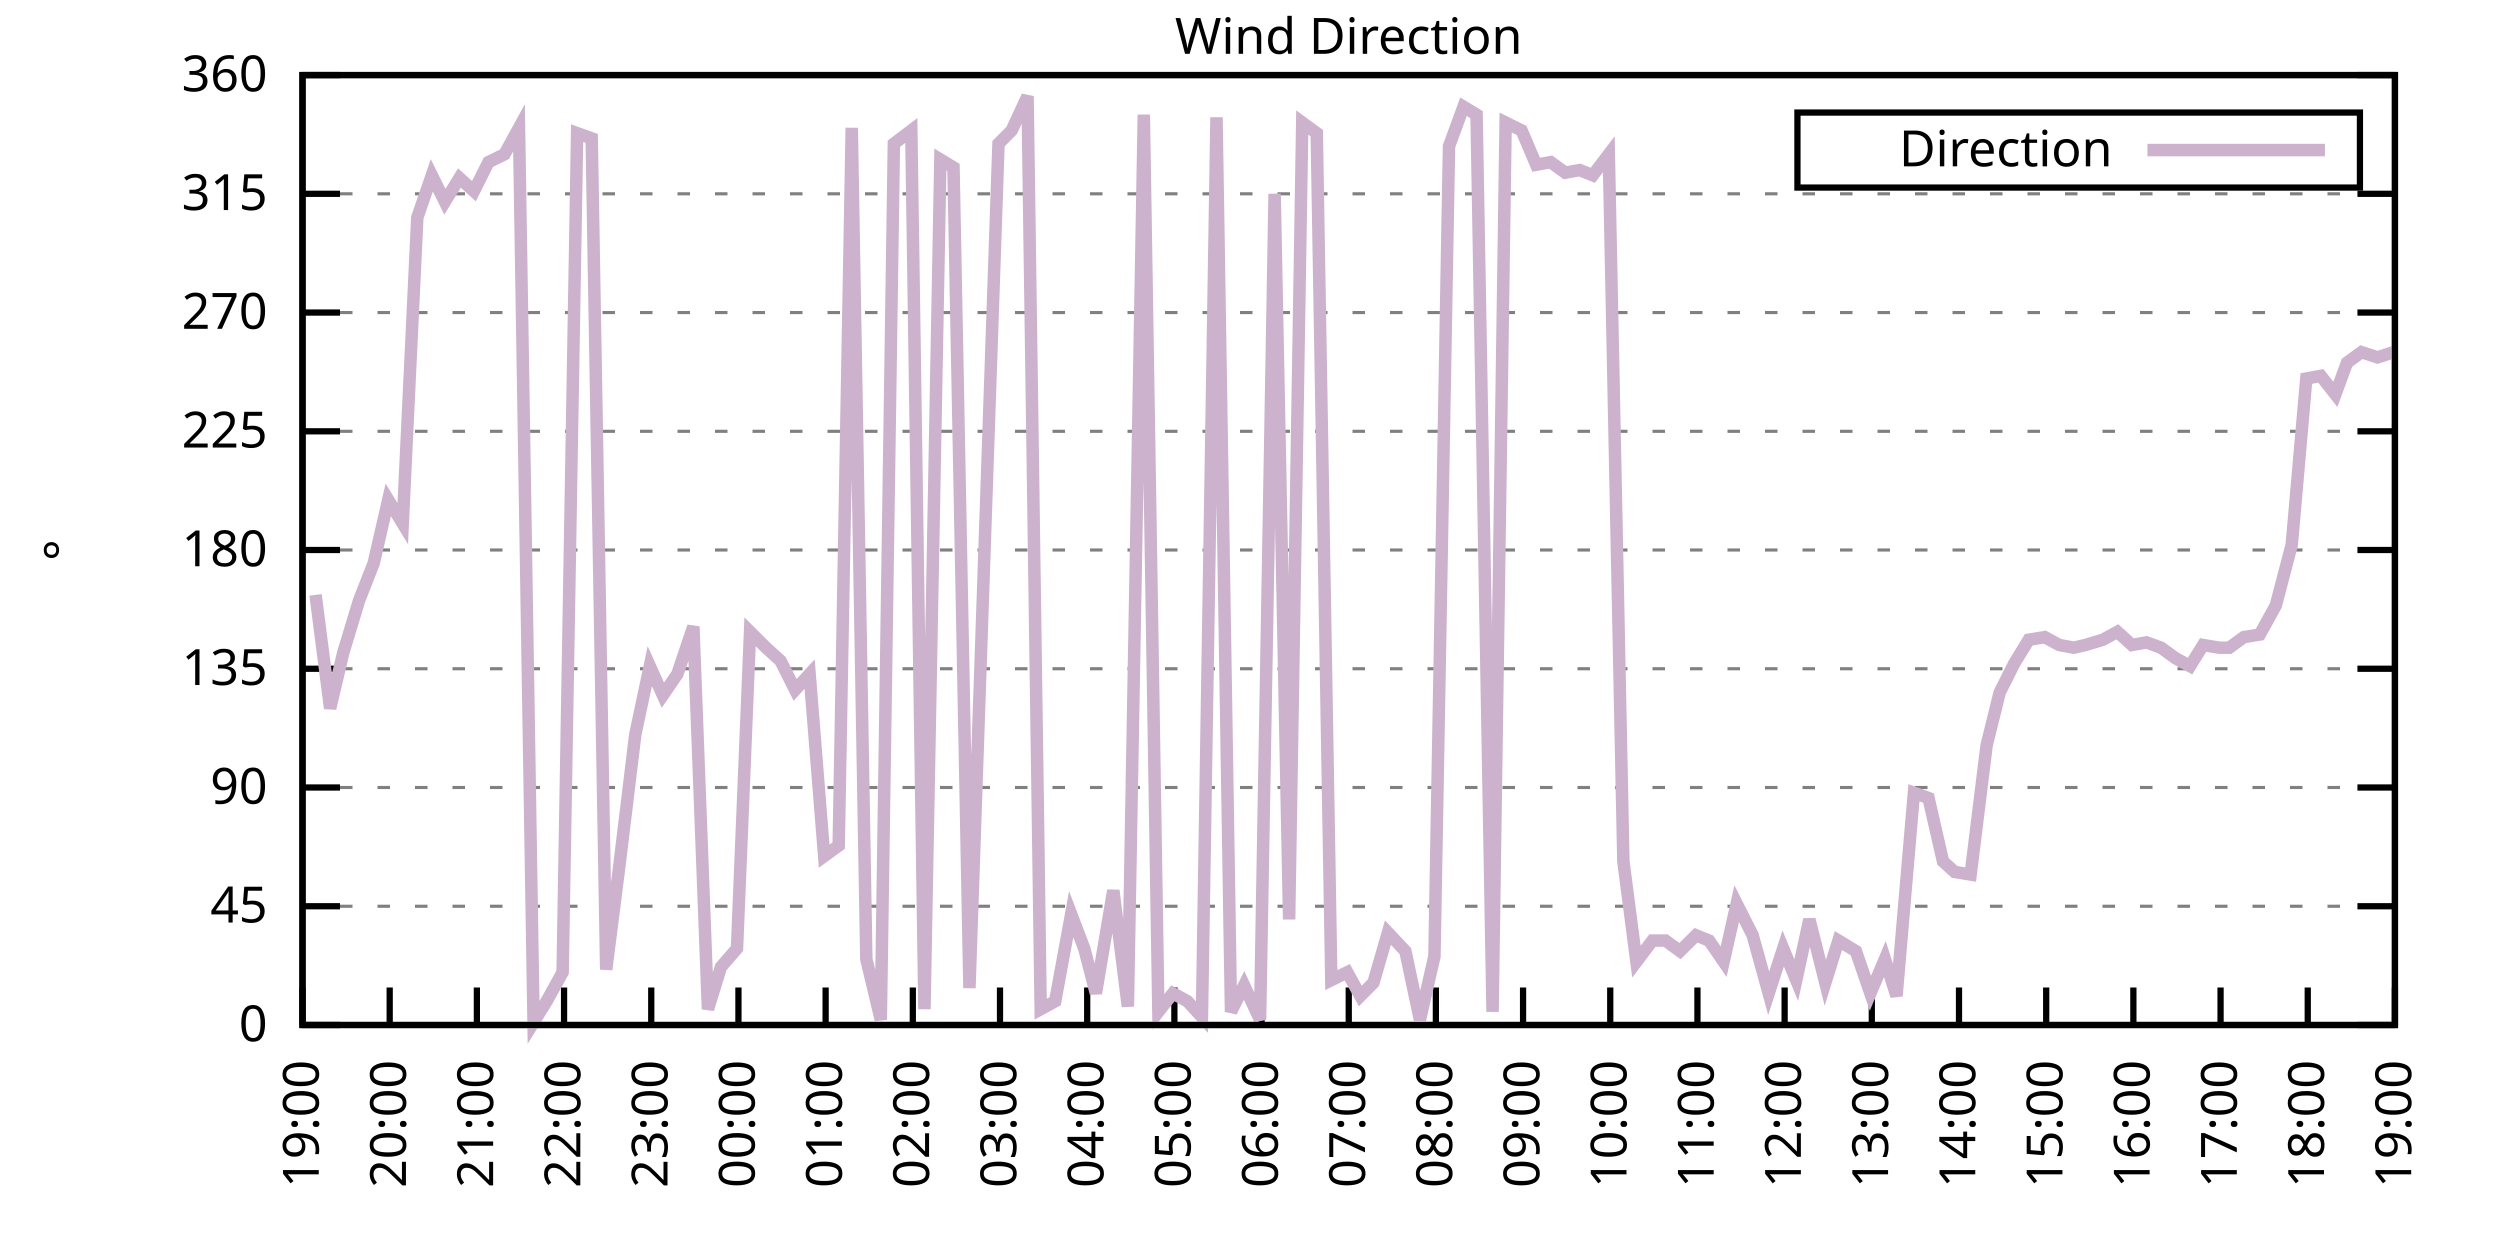
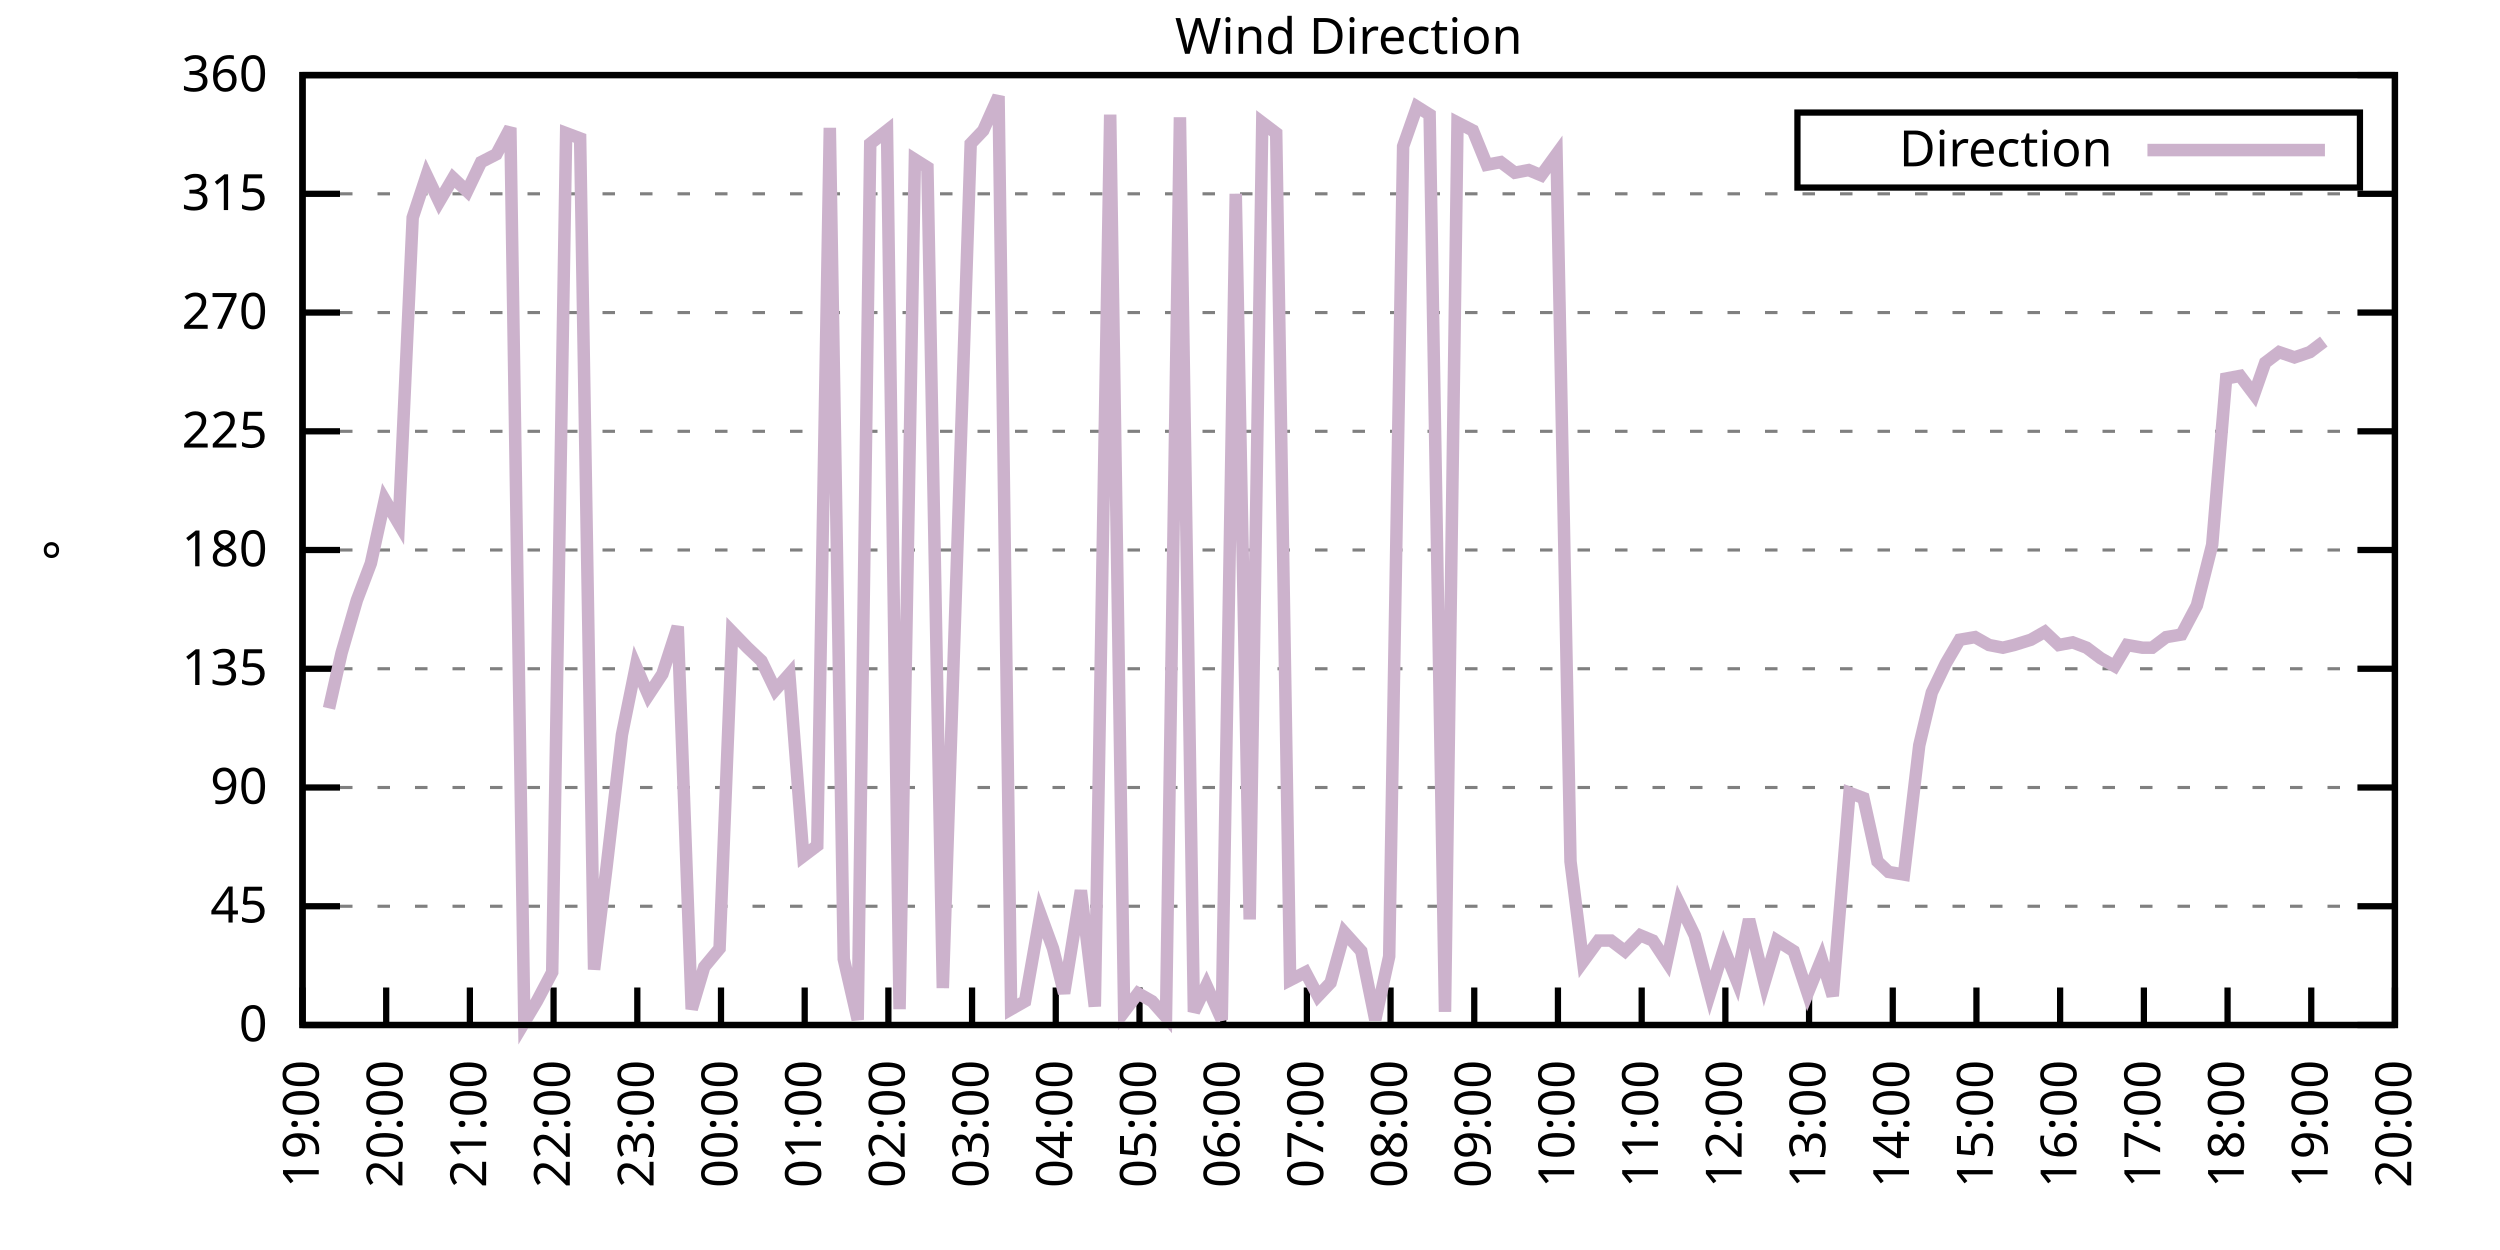
<svg xmlns="http://www.w3.org/2000/svg" xmlns:xlink="http://www.w3.org/1999/xlink" width="400" height="200" viewBox="0 0 400 200">
  <g id="gnuplot_canvas">
    <rect x="0" y="0" width="400" height="200" fill="none" />
    <defs>
      <circle id="gpDot" r="0.5" stroke-width="0.5" stroke="currentColor" />
      <path id="gpPt0" stroke-width="0.333" stroke="currentColor" d="M-1,0 h2 M0,-1 v2" />
      <path id="gpPt1" stroke-width="0.333" stroke="currentColor" d="M-1,-1 L1,1 M1,-1 L-1,1" />
      <path id="gpPt2" stroke-width="0.333" stroke="currentColor" d="M-1,0 L1,0 M0,-1 L0,1 M-1,-1 L1,1 M-1,1 L1,-1" />
      <rect id="gpPt3" stroke-width="0.333" stroke="currentColor" x="-1" y="-1" width="2" height="2" />
      <rect id="gpPt4" stroke-width="0.333" stroke="currentColor" fill="currentColor" x="-1" y="-1" width="2" height="2" />
      <circle id="gpPt5" stroke-width="0.333" stroke="currentColor" cx="0" cy="0" r="1" />
      <use xlink:href="#gpPt5" id="gpPt6" fill="currentColor" stroke="none" />
      <path id="gpPt7" stroke-width="0.333" stroke="currentColor" d="M0,-1.33 L-1.33,0.67 L1.33,0.67 z" />
      <use xlink:href="#gpPt7" id="gpPt8" fill="currentColor" stroke="none" />
      <use xlink:href="#gpPt7" id="gpPt9" stroke="currentColor" transform="rotate(180)" />
      <use xlink:href="#gpPt9" id="gpPt10" fill="currentColor" stroke="none" />
      <use xlink:href="#gpPt3" id="gpPt11" stroke="currentColor" transform="rotate(45)" />
      <use xlink:href="#gpPt11" id="gpPt12" fill="currentColor" stroke="none" />
      <path id="gpPt13" stroke-width="0.333" stroke="currentColor" d="M0,1.330 L1.265,0.411 L0.782,-1.067 L-0.782,-1.076 L-1.265,0.411 z" />
      <use xlink:href="#gpPt13" id="gpPt14" fill="currentColor" stroke="none" />
      <filter id="textbox" filterUnits="objectBoundingBox" x="0" y="0" height="1" width="1">
        <feFlood flood-color="white" flood-opacity="1" result="bgnd" />
        <feComposite in="SourceGraphic" in2="bgnd" operator="atop" />
      </filter>
      <filter id="greybox" filterUnits="objectBoundingBox" x="0" y="0" height="1" width="1">
        <feFlood flood-color="lightgrey" flood-opacity="1" result="grey" />
        <feComposite in="SourceGraphic" in2="grey" operator="atop" />
      </filter>
    </defs>
    <g fill="none" color="white" stroke="currentColor" stroke-width="1.00" stroke-linecap="butt" stroke-linejoin="miter">
</g>
    <g fill="none" color="black" stroke="currentColor" stroke-width="1.00" stroke-linecap="butt" stroke-linejoin="miter">
      <g stroke="none" shape-rendering="crispEdges">
        <polygon fill="rgb(255, 255, 255)" points="48.40,164.00 383.18,164.00 383.18,12.02 48.40,12.02 " />
      </g>
    </g>
    <g fill="none" color="black" stroke="currentColor" stroke-width="1.00" stroke-linecap="butt" stroke-linejoin="miter">
</g>
    <g fill="none" color="black" stroke="black" stroke-width="0.50" stroke-linecap="butt" stroke-linejoin="miter">
</g>
    <g fill="none" color="gray" stroke="currentColor" stroke-width="0.50" stroke-linecap="butt" stroke-linejoin="miter">
      <path stroke="gray" stroke-dasharray="2,4" class="gridline" d="M48.40,164.00 L383.19,164.00  " />
    </g>
    <g fill="none" color="gray" stroke="gray" stroke-width="1.00" stroke-linecap="butt" stroke-linejoin="miter">
</g>
    <g fill="none" color="black" stroke="currentColor" stroke-width="1.00" stroke-linecap="butt" stroke-linejoin="miter">
      <path stroke="black" d="M48.40,164.00 L54.40,164.00 M383.19,164.00 L377.19,164.00  " />
      <g transform="translate(42.80,166.60)" stroke="none" fill="black" font-family="Sans" font-size="8.00" text-anchor="end">
        <text>
          <tspan font-family="Sans"> 0</tspan>
        </text>
      </g>
    </g>
    <g fill="none" color="black" stroke="currentColor" stroke-width="1.00" stroke-linecap="butt" stroke-linejoin="miter">
</g>
    <g fill="none" color="black" stroke="black" stroke-width="0.50" stroke-linecap="butt" stroke-linejoin="miter">
</g>
    <g fill="none" color="gray" stroke="currentColor" stroke-width="0.50" stroke-linecap="butt" stroke-linejoin="miter">
      <path stroke="gray" stroke-dasharray="2,4" class="gridline" d="M48.40,145.00 L383.19,145.00  " />
    </g>
    <g fill="none" color="gray" stroke="gray" stroke-width="1.00" stroke-linecap="butt" stroke-linejoin="miter">
</g>
    <g fill="none" color="black" stroke="currentColor" stroke-width="1.00" stroke-linecap="butt" stroke-linejoin="miter">
      <path stroke="black" d="M48.40,145.00 L54.40,145.00 M383.19,145.00 L377.19,145.00  " />
      <g transform="translate(42.80,147.60)" stroke="none" fill="black" font-family="Sans" font-size="8.00" text-anchor="end">
        <text>
          <tspan font-family="Sans"> 45</tspan>
        </text>
      </g>
    </g>
    <g fill="none" color="black" stroke="currentColor" stroke-width="1.00" stroke-linecap="butt" stroke-linejoin="miter">
</g>
    <g fill="none" color="black" stroke="black" stroke-width="0.50" stroke-linecap="butt" stroke-linejoin="miter">
</g>
    <g fill="none" color="gray" stroke="currentColor" stroke-width="0.50" stroke-linecap="butt" stroke-linejoin="miter">
      <path stroke="gray" stroke-dasharray="2,4" class="gridline" d="M48.40,126.00 L383.19,126.00  " />
    </g>
    <g fill="none" color="gray" stroke="gray" stroke-width="1.00" stroke-linecap="butt" stroke-linejoin="miter">
</g>
    <g fill="none" color="black" stroke="currentColor" stroke-width="1.00" stroke-linecap="butt" stroke-linejoin="miter">
      <path stroke="black" d="M48.40,126.00 L54.40,126.00 M383.19,126.00 L377.19,126.00  " />
      <g transform="translate(42.80,128.60)" stroke="none" fill="black" font-family="Sans" font-size="8.00" text-anchor="end">
        <text>
          <tspan font-family="Sans"> 90</tspan>
        </text>
      </g>
    </g>
    <g fill="none" color="black" stroke="currentColor" stroke-width="1.00" stroke-linecap="butt" stroke-linejoin="miter">
</g>
    <g fill="none" color="black" stroke="black" stroke-width="0.50" stroke-linecap="butt" stroke-linejoin="miter">
</g>
    <g fill="none" color="gray" stroke="currentColor" stroke-width="0.50" stroke-linecap="butt" stroke-linejoin="miter">
      <path stroke="gray" stroke-dasharray="2,4" class="gridline" d="M48.40,107.00 L383.19,107.00  " />
    </g>
    <g fill="none" color="gray" stroke="gray" stroke-width="1.00" stroke-linecap="butt" stroke-linejoin="miter">
</g>
    <g fill="none" color="black" stroke="currentColor" stroke-width="1.00" stroke-linecap="butt" stroke-linejoin="miter">
      <path stroke="black" d="M48.40,107.00 L54.40,107.00 M383.19,107.00 L377.19,107.00  " />
      <g transform="translate(42.80,109.60)" stroke="none" fill="black" font-family="Sans" font-size="8.00" text-anchor="end">
        <text>
          <tspan font-family="Sans"> 135</tspan>
        </text>
      </g>
    </g>
    <g fill="none" color="black" stroke="currentColor" stroke-width="1.00" stroke-linecap="butt" stroke-linejoin="miter">
</g>
    <g fill="none" color="black" stroke="black" stroke-width="0.50" stroke-linecap="butt" stroke-linejoin="miter">
</g>
    <g fill="none" color="gray" stroke="currentColor" stroke-width="0.50" stroke-linecap="butt" stroke-linejoin="miter">
      <path stroke="gray" stroke-dasharray="2,4" class="gridline" d="M48.40,88.00 L383.19,88.00  " />
    </g>
    <g fill="none" color="gray" stroke="gray" stroke-width="1.00" stroke-linecap="butt" stroke-linejoin="miter">
</g>
    <g fill="none" color="black" stroke="currentColor" stroke-width="1.00" stroke-linecap="butt" stroke-linejoin="miter">
      <path stroke="black" d="M48.40,88.00 L54.40,88.00 M383.19,88.00 L377.19,88.00  " />
      <g transform="translate(42.80,90.60)" stroke="none" fill="black" font-family="Sans" font-size="8.00" text-anchor="end">
        <text>
          <tspan font-family="Sans"> 180</tspan>
        </text>
      </g>
    </g>
    <g fill="none" color="black" stroke="currentColor" stroke-width="1.00" stroke-linecap="butt" stroke-linejoin="miter">
</g>
    <g fill="none" color="black" stroke="black" stroke-width="0.50" stroke-linecap="butt" stroke-linejoin="miter">
</g>
    <g fill="none" color="gray" stroke="currentColor" stroke-width="0.50" stroke-linecap="butt" stroke-linejoin="miter">
      <path stroke="gray" stroke-dasharray="2,4" class="gridline" d="M48.40,69.01 L383.19,69.01  " />
    </g>
    <g fill="none" color="gray" stroke="gray" stroke-width="1.00" stroke-linecap="butt" stroke-linejoin="miter">
</g>
    <g fill="none" color="black" stroke="currentColor" stroke-width="1.00" stroke-linecap="butt" stroke-linejoin="miter">
      <path stroke="black" d="M48.40,69.01 L54.40,69.01 M383.19,69.01 L377.19,69.01  " />
      <g transform="translate(42.80,71.61)" stroke="none" fill="black" font-family="Sans" font-size="8.00" text-anchor="end">
        <text>
          <tspan font-family="Sans"> 225</tspan>
        </text>
      </g>
    </g>
    <g fill="none" color="black" stroke="currentColor" stroke-width="1.00" stroke-linecap="butt" stroke-linejoin="miter">
</g>
    <g fill="none" color="black" stroke="black" stroke-width="0.50" stroke-linecap="butt" stroke-linejoin="miter">
</g>
    <g fill="none" color="gray" stroke="currentColor" stroke-width="0.50" stroke-linecap="butt" stroke-linejoin="miter">
      <path stroke="gray" stroke-dasharray="2,4" class="gridline" d="M48.40,50.01 L383.19,50.01  " />
    </g>
    <g fill="none" color="gray" stroke="gray" stroke-width="1.00" stroke-linecap="butt" stroke-linejoin="miter">
</g>
    <g fill="none" color="black" stroke="currentColor" stroke-width="1.00" stroke-linecap="butt" stroke-linejoin="miter">
      <path stroke="black" d="M48.40,50.01 L54.40,50.01 M383.19,50.01 L377.19,50.01  " />
      <g transform="translate(42.80,52.61)" stroke="none" fill="black" font-family="Sans" font-size="8.00" text-anchor="end">
        <text>
          <tspan font-family="Sans"> 270</tspan>
        </text>
      </g>
    </g>
    <g fill="none" color="black" stroke="currentColor" stroke-width="1.00" stroke-linecap="butt" stroke-linejoin="miter">
</g>
    <g fill="none" color="black" stroke="black" stroke-width="0.50" stroke-linecap="butt" stroke-linejoin="miter">
</g>
    <g fill="none" color="gray" stroke="currentColor" stroke-width="0.50" stroke-linecap="butt" stroke-linejoin="miter">
      <path stroke="gray" stroke-dasharray="2,4" class="gridline" d="M48.40,31.01 L383.19,31.01  " />
    </g>
    <g fill="none" color="gray" stroke="gray" stroke-width="1.00" stroke-linecap="butt" stroke-linejoin="miter">
</g>
    <g fill="none" color="black" stroke="currentColor" stroke-width="1.00" stroke-linecap="butt" stroke-linejoin="miter">
      <path stroke="black" d="M48.40,31.01 L54.40,31.01 M383.19,31.01 L377.19,31.01  " />
      <g transform="translate(42.80,33.61)" stroke="none" fill="black" font-family="Sans" font-size="8.00" text-anchor="end">
        <text>
          <tspan font-family="Sans"> 315</tspan>
        </text>
      </g>
    </g>
    <g fill="none" color="black" stroke="currentColor" stroke-width="1.00" stroke-linecap="butt" stroke-linejoin="miter">
</g>
    <g fill="none" color="black" stroke="black" stroke-width="0.50" stroke-linecap="butt" stroke-linejoin="miter">
</g>
    <g fill="none" color="gray" stroke="currentColor" stroke-width="0.50" stroke-linecap="butt" stroke-linejoin="miter">
      <path stroke="gray" stroke-dasharray="2,4" class="gridline" d="M48.40,12.01 L383.19,12.01  " />
    </g>
    <g fill="none" color="gray" stroke="gray" stroke-width="1.00" stroke-linecap="butt" stroke-linejoin="miter">
</g>
    <g fill="none" color="black" stroke="currentColor" stroke-width="1.00" stroke-linecap="butt" stroke-linejoin="miter">
      <path stroke="black" d="M48.40,12.01 L54.40,12.01 M383.19,12.01 L377.19,12.01  " />
      <g transform="translate(42.80,14.61)" stroke="none" fill="black" font-family="Sans" font-size="8.00" text-anchor="end">
        <text>
          <tspan font-family="Sans"> 360</tspan>
        </text>
      </g>
    </g>
    <g fill="none" color="black" stroke="currentColor" stroke-width="1.00" stroke-linecap="butt" stroke-linejoin="miter">
      <path stroke="black" d="M48.40,164.00 L48.40,158.00  " />
      <g transform="translate(51.00,169.60) rotate(270.00)" stroke="none" fill="black" font-family="Sans" font-size="8.00" text-anchor="end">
        <text>
          <tspan font-family="Sans">19:00</tspan>
        </text>
      </g>
    </g>
    <g fill="none" color="black" stroke="currentColor" stroke-width="1.00" stroke-linecap="butt" stroke-linejoin="miter">
-       <path stroke="black" d="M62.35,164.00 L62.35,158.00  " />
-       <g transform="translate(64.95,169.60) rotate(270.00)" stroke="none" fill="black" font-family="Sans" font-size="8.00" text-anchor="end">
+       <path stroke="black" d="M61.79,164.00 L61.79,158.00  " />
+       <g transform="translate(64.39,169.60) rotate(270.00)" stroke="none" fill="black" font-family="Sans" font-size="8.00" text-anchor="end">
        <text>
          <tspan font-family="Sans">20:00</tspan>
        </text>
      </g>
    </g>
    <g fill="none" color="black" stroke="currentColor" stroke-width="1.00" stroke-linecap="butt" stroke-linejoin="miter">
-       <path stroke="black" d="M76.30,164.00 L76.30,158.00  " />
-       <g transform="translate(78.90,169.60) rotate(270.00)" stroke="none" fill="black" font-family="Sans" font-size="8.00" text-anchor="end">
+       <path stroke="black" d="M75.18,164.00 L75.18,158.00  " />
+       <g transform="translate(77.78,169.60) rotate(270.00)" stroke="none" fill="black" font-family="Sans" font-size="8.00" text-anchor="end">
        <text>
          <tspan font-family="Sans">21:00</tspan>
        </text>
      </g>
    </g>
    <g fill="none" color="black" stroke="currentColor" stroke-width="1.00" stroke-linecap="butt" stroke-linejoin="miter">
-       <path stroke="black" d="M90.25,164.00 L90.25,158.00  " />
-       <g transform="translate(92.85,169.60) rotate(270.00)" stroke="none" fill="black" font-family="Sans" font-size="8.00" text-anchor="end">
+       <path stroke="black" d="M88.57,164.00 L88.57,158.00  " />
+       <g transform="translate(91.17,169.60) rotate(270.00)" stroke="none" fill="black" font-family="Sans" font-size="8.00" text-anchor="end">
        <text>
          <tspan font-family="Sans">22:00</tspan>
        </text>
      </g>
    </g>
    <g fill="none" color="black" stroke="currentColor" stroke-width="1.00" stroke-linecap="butt" stroke-linejoin="miter">
-       <path stroke="black" d="M104.20,164.00 L104.20,158.00  " />
-       <g transform="translate(106.80,169.60) rotate(270.00)" stroke="none" fill="black" font-family="Sans" font-size="8.00" text-anchor="end">
+       <path stroke="black" d="M101.97,164.00 L101.97,158.00  " />
+       <g transform="translate(104.57,169.60) rotate(270.00)" stroke="none" fill="black" font-family="Sans" font-size="8.00" text-anchor="end">
        <text>
          <tspan font-family="Sans">23:00</tspan>
        </text>
      </g>
    </g>
    <g fill="none" color="black" stroke="currentColor" stroke-width="1.00" stroke-linecap="butt" stroke-linejoin="miter">
-       <path stroke="black" d="M118.15,164.00 L118.15,158.00  " />
-       <g transform="translate(120.75,169.60) rotate(270.00)" stroke="none" fill="black" font-family="Sans" font-size="8.00" text-anchor="end">
+       <path stroke="black" d="M115.36,164.00 L115.36,158.00  " />
+       <g transform="translate(117.96,169.60) rotate(270.00)" stroke="none" fill="black" font-family="Sans" font-size="8.00" text-anchor="end">
        <text>
          <tspan font-family="Sans">00:00</tspan>
        </text>
      </g>
    </g>
    <g fill="none" color="black" stroke="currentColor" stroke-width="1.00" stroke-linecap="butt" stroke-linejoin="miter">
-       <path stroke="black" d="M132.10,164.00 L132.10,158.00  " />
-       <g transform="translate(134.70,169.60) rotate(270.00)" stroke="none" fill="black" font-family="Sans" font-size="8.00" text-anchor="end">
+       <path stroke="black" d="M128.75,164.00 L128.75,158.00  " />
+       <g transform="translate(131.35,169.60) rotate(270.00)" stroke="none" fill="black" font-family="Sans" font-size="8.00" text-anchor="end">
        <text>
          <tspan font-family="Sans">01:00</tspan>
        </text>
      </g>
    </g>
    <g fill="none" color="black" stroke="currentColor" stroke-width="1.00" stroke-linecap="butt" stroke-linejoin="miter">
-       <path stroke="black" d="M146.05,164.00 L146.05,158.00  " />
-       <g transform="translate(148.65,169.60) rotate(270.00)" stroke="none" fill="black" font-family="Sans" font-size="8.00" text-anchor="end">
+       <path stroke="black" d="M142.14,164.00 L142.14,158.00  " />
+       <g transform="translate(144.74,169.60) rotate(270.00)" stroke="none" fill="black" font-family="Sans" font-size="8.00" text-anchor="end">
        <text>
          <tspan font-family="Sans">02:00</tspan>
        </text>
      </g>
    </g>
    <g fill="none" color="black" stroke="currentColor" stroke-width="1.00" stroke-linecap="butt" stroke-linejoin="miter">
-       <path stroke="black" d="M160.00,164.00 L160.00,158.00  " />
-       <g transform="translate(162.60,169.60) rotate(270.00)" stroke="none" fill="black" font-family="Sans" font-size="8.00" text-anchor="end">
+       <path stroke="black" d="M155.53,164.00 L155.53,158.00  " />
+       <g transform="translate(158.13,169.60) rotate(270.00)" stroke="none" fill="black" font-family="Sans" font-size="8.00" text-anchor="end">
        <text>
          <tspan font-family="Sans">03:00</tspan>
        </text>
      </g>
    </g>
    <g fill="none" color="black" stroke="currentColor" stroke-width="1.00" stroke-linecap="butt" stroke-linejoin="miter">
-       <path stroke="black" d="M173.95,164.00 L173.95,158.00  " />
-       <g transform="translate(176.55,169.60) rotate(270.00)" stroke="none" fill="black" font-family="Sans" font-size="8.00" text-anchor="end">
+       <path stroke="black" d="M168.92,164.00 L168.92,158.00  " />
+       <g transform="translate(171.52,169.60) rotate(270.00)" stroke="none" fill="black" font-family="Sans" font-size="8.00" text-anchor="end">
        <text>
          <tspan font-family="Sans">04:00</tspan>
        </text>
      </g>
    </g>
    <g fill="none" color="black" stroke="currentColor" stroke-width="1.00" stroke-linecap="butt" stroke-linejoin="miter">
-       <path stroke="black" d="M187.90,164.00 L187.90,158.00  " />
-       <g transform="translate(190.50,169.60) rotate(270.00)" stroke="none" fill="black" font-family="Sans" font-size="8.00" text-anchor="end">
+       <path stroke="black" d="M182.32,164.00 L182.32,158.00  " />
+       <g transform="translate(184.92,169.60) rotate(270.00)" stroke="none" fill="black" font-family="Sans" font-size="8.00" text-anchor="end">
        <text>
          <tspan font-family="Sans">05:00</tspan>
        </text>
      </g>
    </g>
    <g fill="none" color="black" stroke="currentColor" stroke-width="1.00" stroke-linecap="butt" stroke-linejoin="miter">
-       <path stroke="black" d="M201.85,164.00 L201.85,158.00  " />
-       <g transform="translate(204.45,169.60) rotate(270.00)" stroke="none" fill="black" font-family="Sans" font-size="8.00" text-anchor="end">
+       <path stroke="black" d="M195.71,164.00 L195.71,158.00  " />
+       <g transform="translate(198.31,169.60) rotate(270.00)" stroke="none" fill="black" font-family="Sans" font-size="8.00" text-anchor="end">
        <text>
          <tspan font-family="Sans">06:00</tspan>
        </text>
      </g>
    </g>
    <g fill="none" color="black" stroke="currentColor" stroke-width="1.00" stroke-linecap="butt" stroke-linejoin="miter">
-       <path stroke="black" d="M215.80,164.00 L215.80,158.00  " />
-       <g transform="translate(218.40,169.60) rotate(270.00)" stroke="none" fill="black" font-family="Sans" font-size="8.00" text-anchor="end">
+       <path stroke="black" d="M209.10,164.00 L209.10,158.00  " />
+       <g transform="translate(211.70,169.60) rotate(270.00)" stroke="none" fill="black" font-family="Sans" font-size="8.00" text-anchor="end">
        <text>
          <tspan font-family="Sans">07:00</tspan>
        </text>
      </g>
    </g>
    <g fill="none" color="black" stroke="currentColor" stroke-width="1.00" stroke-linecap="butt" stroke-linejoin="miter">
-       <path stroke="black" d="M229.74,164.00 L229.74,158.00  " />
-       <g transform="translate(232.34,169.60) rotate(270.00)" stroke="none" fill="black" font-family="Sans" font-size="8.00" text-anchor="end">
+       <path stroke="black" d="M222.49,164.00 L222.49,158.00  " />
+       <g transform="translate(225.09,169.60) rotate(270.00)" stroke="none" fill="black" font-family="Sans" font-size="8.00" text-anchor="end">
        <text>
          <tspan font-family="Sans">08:00</tspan>
        </text>
      </g>
    </g>
    <g fill="none" color="black" stroke="currentColor" stroke-width="1.00" stroke-linecap="butt" stroke-linejoin="miter">
-       <path stroke="black" d="M243.69,164.00 L243.69,158.00  " />
-       <g transform="translate(246.29,169.60) rotate(270.00)" stroke="none" fill="black" font-family="Sans" font-size="8.00" text-anchor="end">
+       <path stroke="black" d="M235.88,164.00 L235.88,158.00  " />
+       <g transform="translate(238.48,169.60) rotate(270.00)" stroke="none" fill="black" font-family="Sans" font-size="8.00" text-anchor="end">
        <text>
          <tspan font-family="Sans">09:00</tspan>
        </text>
      </g>
    </g>
    <g fill="none" color="black" stroke="currentColor" stroke-width="1.00" stroke-linecap="butt" stroke-linejoin="miter">
-       <path stroke="black" d="M257.64,164.00 L257.64,158.00  " />
-       <g transform="translate(260.24,169.60) rotate(270.00)" stroke="none" fill="black" font-family="Sans" font-size="8.00" text-anchor="end">
+       <path stroke="black" d="M249.27,164.00 L249.27,158.00  " />
+       <g transform="translate(251.87,169.60) rotate(270.00)" stroke="none" fill="black" font-family="Sans" font-size="8.00" text-anchor="end">
        <text>
          <tspan font-family="Sans">10:00</tspan>
        </text>
      </g>
    </g>
    <g fill="none" color="black" stroke="currentColor" stroke-width="1.00" stroke-linecap="butt" stroke-linejoin="miter">
-       <path stroke="black" d="M271.59,164.00 L271.59,158.00  " />
-       <g transform="translate(274.19,169.60) rotate(270.00)" stroke="none" fill="black" font-family="Sans" font-size="8.00" text-anchor="end">
+       <path stroke="black" d="M262.67,164.00 L262.67,158.00  " />
+       <g transform="translate(265.27,169.60) rotate(270.00)" stroke="none" fill="black" font-family="Sans" font-size="8.00" text-anchor="end">
        <text>
          <tspan font-family="Sans">11:00</tspan>
        </text>
      </g>
    </g>
    <g fill="none" color="black" stroke="currentColor" stroke-width="1.00" stroke-linecap="butt" stroke-linejoin="miter">
-       <path stroke="black" d="M285.54,164.00 L285.54,158.00  " />
-       <g transform="translate(288.14,169.60) rotate(270.00)" stroke="none" fill="black" font-family="Sans" font-size="8.00" text-anchor="end">
+       <path stroke="black" d="M276.06,164.00 L276.06,158.00  " />
+       <g transform="translate(278.66,169.60) rotate(270.00)" stroke="none" fill="black" font-family="Sans" font-size="8.00" text-anchor="end">
        <text>
          <tspan font-family="Sans">12:00</tspan>
        </text>
      </g>
    </g>
    <g fill="none" color="black" stroke="currentColor" stroke-width="1.00" stroke-linecap="butt" stroke-linejoin="miter">
-       <path stroke="black" d="M299.49,164.00 L299.49,158.00  " />
-       <g transform="translate(302.09,169.60) rotate(270.00)" stroke="none" fill="black" font-family="Sans" font-size="8.00" text-anchor="end">
+       <path stroke="black" d="M289.45,164.00 L289.45,158.00  " />
+       <g transform="translate(292.05,169.60) rotate(270.00)" stroke="none" fill="black" font-family="Sans" font-size="8.00" text-anchor="end">
        <text>
          <tspan font-family="Sans">13:00</tspan>
        </text>
      </g>
    </g>
    <g fill="none" color="black" stroke="currentColor" stroke-width="1.00" stroke-linecap="butt" stroke-linejoin="miter">
-       <path stroke="black" d="M313.44,164.00 L313.44,158.00  " />
-       <g transform="translate(316.04,169.60) rotate(270.00)" stroke="none" fill="black" font-family="Sans" font-size="8.00" text-anchor="end">
+       <path stroke="black" d="M302.84,164.00 L302.84,158.00  " />
+       <g transform="translate(305.44,169.60) rotate(270.00)" stroke="none" fill="black" font-family="Sans" font-size="8.00" text-anchor="end">
        <text>
          <tspan font-family="Sans">14:00</tspan>
        </text>
      </g>
    </g>
    <g fill="none" color="black" stroke="currentColor" stroke-width="1.00" stroke-linecap="butt" stroke-linejoin="miter">
-       <path stroke="black" d="M327.39,164.00 L327.39,158.00  " />
-       <g transform="translate(329.99,169.60) rotate(270.00)" stroke="none" fill="black" font-family="Sans" font-size="8.00" text-anchor="end">
+       <path stroke="black" d="M316.23,164.00 L316.23,158.00  " />
+       <g transform="translate(318.83,169.60) rotate(270.00)" stroke="none" fill="black" font-family="Sans" font-size="8.00" text-anchor="end">
        <text>
          <tspan font-family="Sans">15:00</tspan>
        </text>
      </g>
    </g>
    <g fill="none" color="black" stroke="currentColor" stroke-width="1.00" stroke-linecap="butt" stroke-linejoin="miter">
-       <path stroke="black" d="M341.34,164.00 L341.34,158.00  " />
-       <g transform="translate(343.94,169.60) rotate(270.00)" stroke="none" fill="black" font-family="Sans" font-size="8.00" text-anchor="end">
+       <path stroke="black" d="M329.62,164.00 L329.62,158.00  " />
+       <g transform="translate(332.22,169.60) rotate(270.00)" stroke="none" fill="black" font-family="Sans" font-size="8.00" text-anchor="end">
        <text>
          <tspan font-family="Sans">16:00</tspan>
        </text>
      </g>
    </g>
    <g fill="none" color="black" stroke="currentColor" stroke-width="1.00" stroke-linecap="butt" stroke-linejoin="miter">
-       <path stroke="black" d="M355.29,164.00 L355.29,158.00  " />
-       <g transform="translate(357.89,169.60) rotate(270.00)" stroke="none" fill="black" font-family="Sans" font-size="8.00" text-anchor="end">
+       <path stroke="black" d="M343.02,164.00 L343.02,158.00  " />
+       <g transform="translate(345.62,169.60) rotate(270.00)" stroke="none" fill="black" font-family="Sans" font-size="8.00" text-anchor="end">
        <text>
          <tspan font-family="Sans">17:00</tspan>
        </text>
      </g>
    </g>
    <g fill="none" color="black" stroke="currentColor" stroke-width="1.00" stroke-linecap="butt" stroke-linejoin="miter">
-       <path stroke="black" d="M369.24,164.00 L369.24,158.00  " />
-       <g transform="translate(371.84,169.60) rotate(270.00)" stroke="none" fill="black" font-family="Sans" font-size="8.00" text-anchor="end">
+       <path stroke="black" d="M356.41,164.00 L356.41,158.00  " />
+       <g transform="translate(359.01,169.60) rotate(270.00)" stroke="none" fill="black" font-family="Sans" font-size="8.00" text-anchor="end">
        <text>
          <tspan font-family="Sans">18:00</tspan>
+         </text>
+       </g>
+     </g>
+     <g fill="none" color="black" stroke="currentColor" stroke-width="1.00" stroke-linecap="butt" stroke-linejoin="miter">
+       <path stroke="black" d="M369.80,164.00 L369.80,158.00  " />
+       <g transform="translate(372.40,169.60) rotate(270.00)" stroke="none" fill="black" font-family="Sans" font-size="8.00" text-anchor="end">
+         <text>
+           <tspan font-family="Sans">19:00</tspan>
        </text>
      </g>
    </g>
    <g fill="none" color="black" stroke="currentColor" stroke-width="1.00" stroke-linecap="butt" stroke-linejoin="miter">
      <path stroke="black" d="M383.19,164.00 L383.19,158.00  " />
      <g transform="translate(385.79,169.60) rotate(270.00)" stroke="none" fill="black" font-family="Sans" font-size="8.00" text-anchor="end">
        <text>
-           <tspan font-family="Sans">19:00</tspan>
+           <tspan font-family="Sans">20:00</tspan>
        </text>
      </g>
    </g>
    <g fill="none" color="black" stroke="currentColor" stroke-width="1.00" stroke-linecap="butt" stroke-linejoin="miter">
</g>
    <g fill="none" color="black" stroke="currentColor" stroke-width="1.00" stroke-linecap="butt" stroke-linejoin="miter">
      <path stroke="black" d="M48.40,12.01 L48.40,164.00 L383.19,164.00 L383.19,12.01 L48.40,12.01 Z  " />
    </g>
    <g fill="none" color="black" stroke="currentColor" stroke-width="1.00" stroke-linecap="butt" stroke-linejoin="miter">
</g>
    <g fill="none" color="black" stroke="currentColor" stroke-width="1.00" stroke-linecap="butt" stroke-linejoin="miter">
      <path stroke="black" d="M287.59,30.01 L287.59,18.01 L377.59,18.01 L377.59,30.01 L287.59,30.01 Z  " />
    </g>
    <g id="Wind_direction_plot_1">
      <g fill="none" color="white" stroke="black" stroke-width="2.00" stroke-linecap="butt" stroke-linejoin="miter">
</g>
      <g fill="none" color="black" stroke="currentColor" stroke-width="2.00" stroke-linecap="butt" stroke-linejoin="miter">
        <g transform="translate(337.99,26.61)" stroke="none" fill="black" font-family="Sans" font-size="8.00" text-anchor="end">
          <text>
            <tspan font-family="Sans">Direction</tspan>
          </text>
        </g>
      </g>
      <g fill="none" color="black" stroke="currentColor" stroke-width="2.00" stroke-linecap="butt" stroke-linejoin="miter">
-         <path stroke="rgb(204, 178, 204)" d="M343.59,24.01 L371.99,24.01 M50.49,95.18 L52.82,113.34 L54.91,104.47 L57.47,96.03 L59.79,90.12 L62.12,79.98   L64.44,83.78 L66.77,34.81 L69.09,28.05 L71.18,32.28 L73.51,28.48 L75.83,30.59 L78.16,25.94 L80.72,24.68   L83.04,20.45 L85.37,163.58 L87.46,160.20 L90.02,155.56 L92.34,21.30 L94.67,22.14 L96.99,155.13 L99.08,138.67   L101.64,117.56 L103.97,106.58 L106.06,111.23 L108.38,107.85 L110.94,100.25 L113.27,161.47 L115.36,154.71 L117.92,151.76   L120.01,101.09 L122.57,103.63 L124.89,105.74 L127.22,110.38 L129.54,107.85 L131.87,136.98 L134.19,135.29 L136.28,20.45   L138.61,153.45 L140.93,163.16 L143.02,22.99 L145.81,20.88 L147.91,161.47 L150.46,25.52 L152.56,26.79 L155.11,158.09   L159.76,22.99 L161.86,20.88 L164.41,15.39 L166.51,161.47 L168.83,160.20 L171.39,146.27 L173.48,151.76 L175.34,158.93   L178.13,142.47 L180.46,161.04 L183.01,18.34 L185.34,161.89 L187.66,158.93 L189.99,160.20 L192.31,162.73 L194.64,18.77   L196.96,161.89 L199.06,157.67 L201.61,163.16 L203.94,31.01 L206.26,147.11 L208.36,19.61 L210.68,21.30 L213.01,156.82   L215.56,155.56 L217.65,159.36 L219.75,157.24 L222.07,149.22 L224.86,152.18 L227.19,163.16 L229.51,153.02 L231.84,23.41   L234.16,17.08 L236.25,18.34 L238.81,161.89 L240.90,19.61 L243.46,20.88 L245.79,26.36 L248.11,25.94 L250.44,27.63   L252.76,27.21 L254.85,28.05 L257.41,24.68 L259.74,137.82 L261.83,153.87 L264.39,150.49 L266.48,150.49 L268.80,152.18   L271.36,149.65 L273.45,150.49 L275.78,153.87 L277.87,144.58 L280.43,149.65 L282.99,158.93 L285.31,151.76 L287.40,156.82   L289.50,147.11 L292.05,157.24 L294.15,150.49 L296.94,152.18 L299.26,158.93 L301.58,153.45 L303.44,159.36 L306.23,126.85   L308.56,127.69 L310.88,137.82 L312.74,139.51 L315.30,139.93 L317.86,119.25 L319.95,110.80 L322.28,106.16 L324.60,102.36   L327.16,101.94 L329.48,103.20 L331.81,103.63 L333.67,103.20 L336.46,102.36 L338.78,101.09 L341.11,103.20 L343.43,102.78   L345.76,103.63 L348.08,105.31 L350.41,106.58 L352.50,103.20 L355.06,103.63 L356.69,103.63 L359.01,101.94 L361.57,101.52   L364.13,96.87 L366.68,87.16 L369.01,60.56 L371.33,60.14 L373.66,63.10 L375.52,58.03 L377.84,56.34 L380.40,57.18   L382.96,56.34  " />
+         <path stroke="rgb(204, 178, 204)" d="M343.59,24.01 L371.99,24.01 M52.64,113.34 L54.65,104.47 L57.10,96.03 L59.34,90.12 L61.57,79.98 L63.80,83.78   L66.03,34.81 L68.26,28.05 L70.27,32.28 L72.50,28.48 L74.74,30.59 L76.97,25.94 L79.42,24.68 L81.66,20.45   L83.89,163.58 L85.90,160.20 L88.35,155.56 L90.58,21.30 L92.82,22.14 L95.05,155.13 L97.06,138.67 L99.51,117.56   L101.74,106.58 L103.75,111.23 L105.98,107.85 L108.44,100.25 L110.67,161.47 L112.68,154.71 L115.13,151.76 L117.14,101.09   L119.60,103.63 L121.83,105.74 L124.06,110.38 L126.29,107.85 L128.53,136.98 L130.76,135.29 L132.77,20.45 L135.00,153.45   L137.23,163.16 L139.24,22.99 L141.92,20.88 L143.93,161.47 L146.38,25.52 L148.39,26.79 L150.85,158.09 L155.31,22.99   L157.32,20.88 L159.77,15.39 L161.78,161.47 L164.01,160.20 L166.47,146.27 L168.48,151.76 L170.26,158.93 L172.94,142.47   L175.17,161.04 L177.63,18.34 L179.86,161.89 L182.09,158.93 L184.32,160.20 L186.56,162.73 L188.79,18.77 L191.02,161.89   L193.03,157.67 L195.48,163.16 L197.72,31.01 L199.95,147.11 L201.96,19.61 L204.19,21.30 L206.42,156.82 L208.88,155.56   L210.88,159.36 L212.89,157.24 L215.13,149.22 L217.80,152.18 L220.04,163.16 L222.27,153.02 L224.50,23.41 L226.73,17.08   L228.74,18.34 L231.20,161.89 L233.20,19.61 L235.66,20.88 L237.89,26.36 L240.12,25.94 L242.36,27.63 L244.59,27.21   L246.60,28.05 L249.05,24.68 L251.28,137.82 L253.29,153.87 L255.75,150.49 L257.76,150.49 L259.99,152.18 L262.44,149.65   L264.45,150.49 L266.68,153.87 L268.69,144.58 L271.15,149.65 L273.60,158.93 L275.83,151.76 L277.84,156.82 L279.85,147.11   L282.31,157.24 L284.32,150.49 L286.99,152.18 L289.23,158.93 L291.46,153.45 L293.24,159.36 L295.92,126.85 L298.15,127.69   L300.39,137.82 L302.17,139.51 L304.63,139.93 L307.08,119.25 L309.09,110.80 L311.32,106.16 L313.55,102.36 L316.01,101.94   L318.24,103.20 L320.47,103.63 L322.26,103.20 L324.94,102.36 L327.17,101.09 L329.40,103.20 L331.63,102.78 L333.86,103.63   L336.10,105.31 L338.33,106.58 L340.34,103.20 L342.79,103.63 L344.35,103.63 L346.59,101.94 L349.04,101.52 L351.50,96.87   L353.95,87.16 L356.18,60.56 L358.42,60.14 L360.65,63.10 L362.43,58.03 L364.66,56.34 L367.12,57.18 L369.58,56.34   L371.81,54.65  " />
      </g>
    </g>
    <g fill="none" color="black" stroke="currentColor" stroke-width="2.00" stroke-linecap="butt" stroke-linejoin="miter">
</g>
    <g fill="none" color="black" stroke="black" stroke-width="1.00" stroke-linecap="butt" stroke-linejoin="miter">
</g>
    <g fill="none" color="black" stroke="currentColor" stroke-width="1.00" stroke-linecap="butt" stroke-linejoin="miter">
      <path stroke="black" d="M48.40,12.01 L48.40,164.00 L383.19,164.00 L383.19,12.01 L48.40,12.01 Z  " />
      <g transform="translate(12.80,88.01) rotate(270.00)" stroke="none" fill="black" font-family="Sans" font-size="8.00" text-anchor="middle">
        <text>
          <tspan font-family="Sans">°</tspan>
        </text>
      </g>
    </g>
    <g fill="none" color="black" stroke="currentColor" stroke-width="1.00" stroke-linecap="butt" stroke-linejoin="miter">
</g>
    <g fill="none" color="black" stroke="currentColor" stroke-width="1.00" stroke-linecap="butt" stroke-linejoin="miter">
      <g transform="translate(215.79,8.61)" stroke="none" fill="black" font-family="Sans" font-size="8.00" text-anchor="middle">
        <text>
          <tspan font-family="Sans">Wind Direction</tspan>
        </text>
      </g>
    </g>
    <g fill="none" color="black" stroke="currentColor" stroke-width="1.00" stroke-linecap="butt" stroke-linejoin="miter">
</g>
  </g>
</svg>
